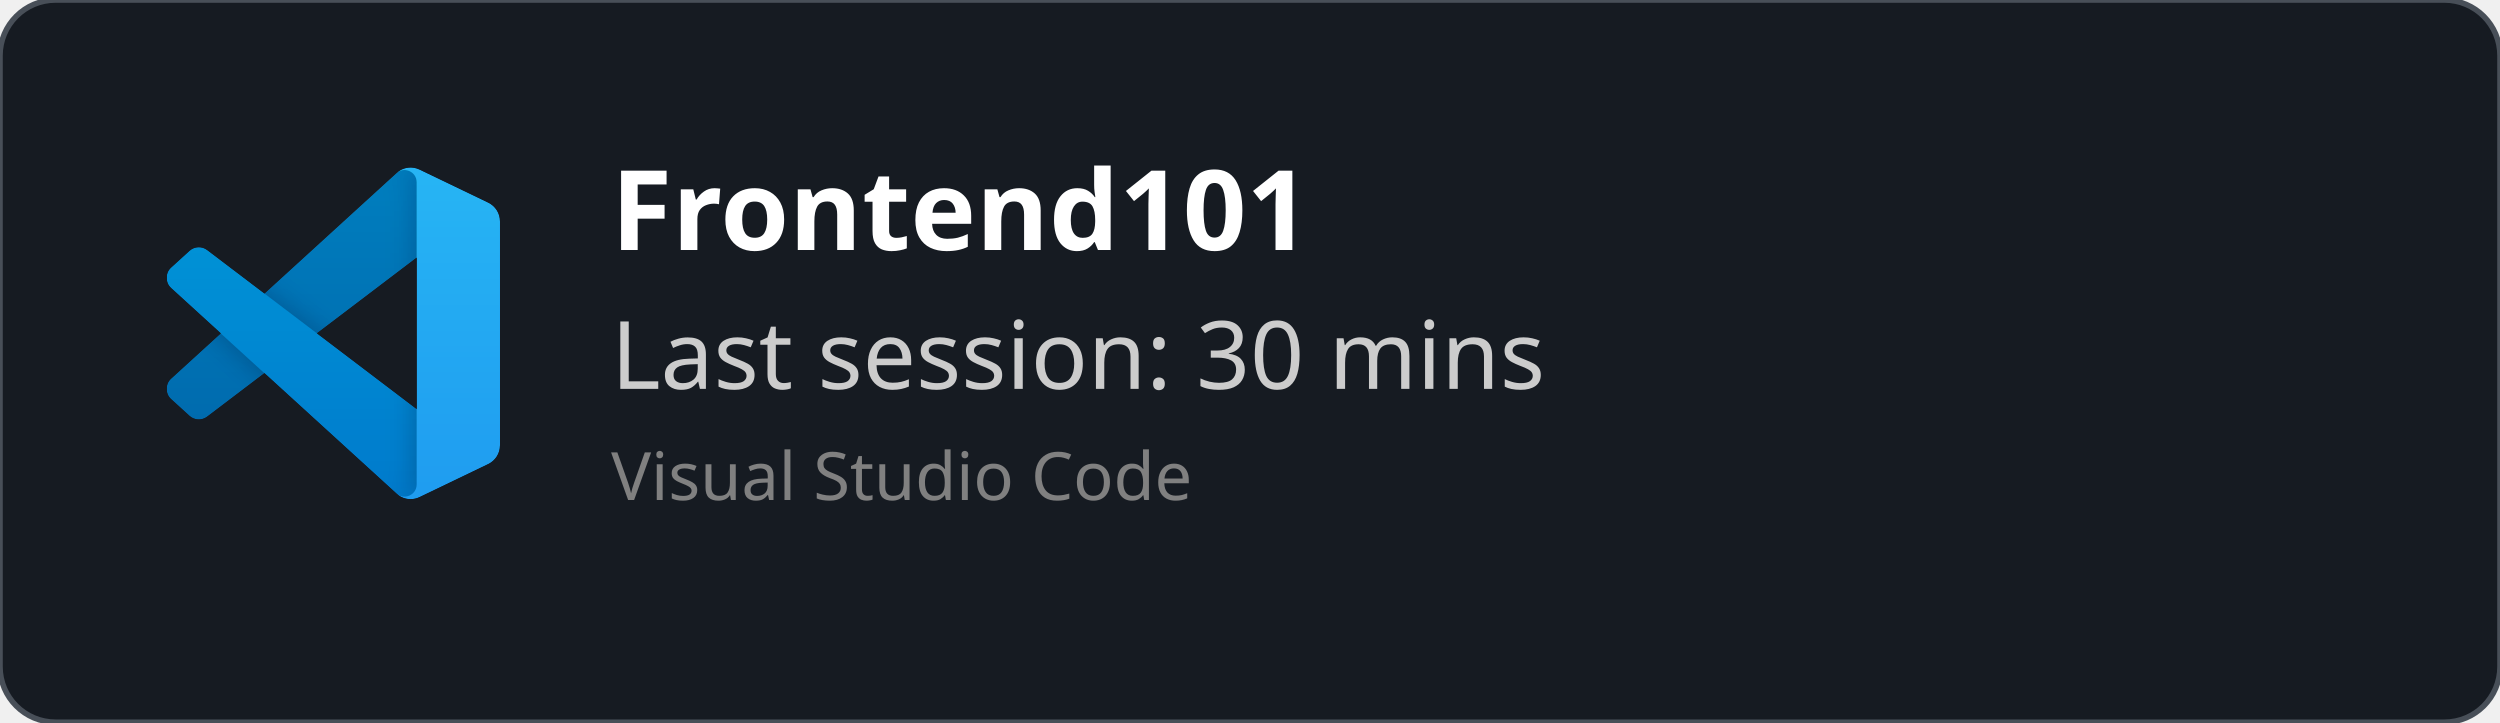
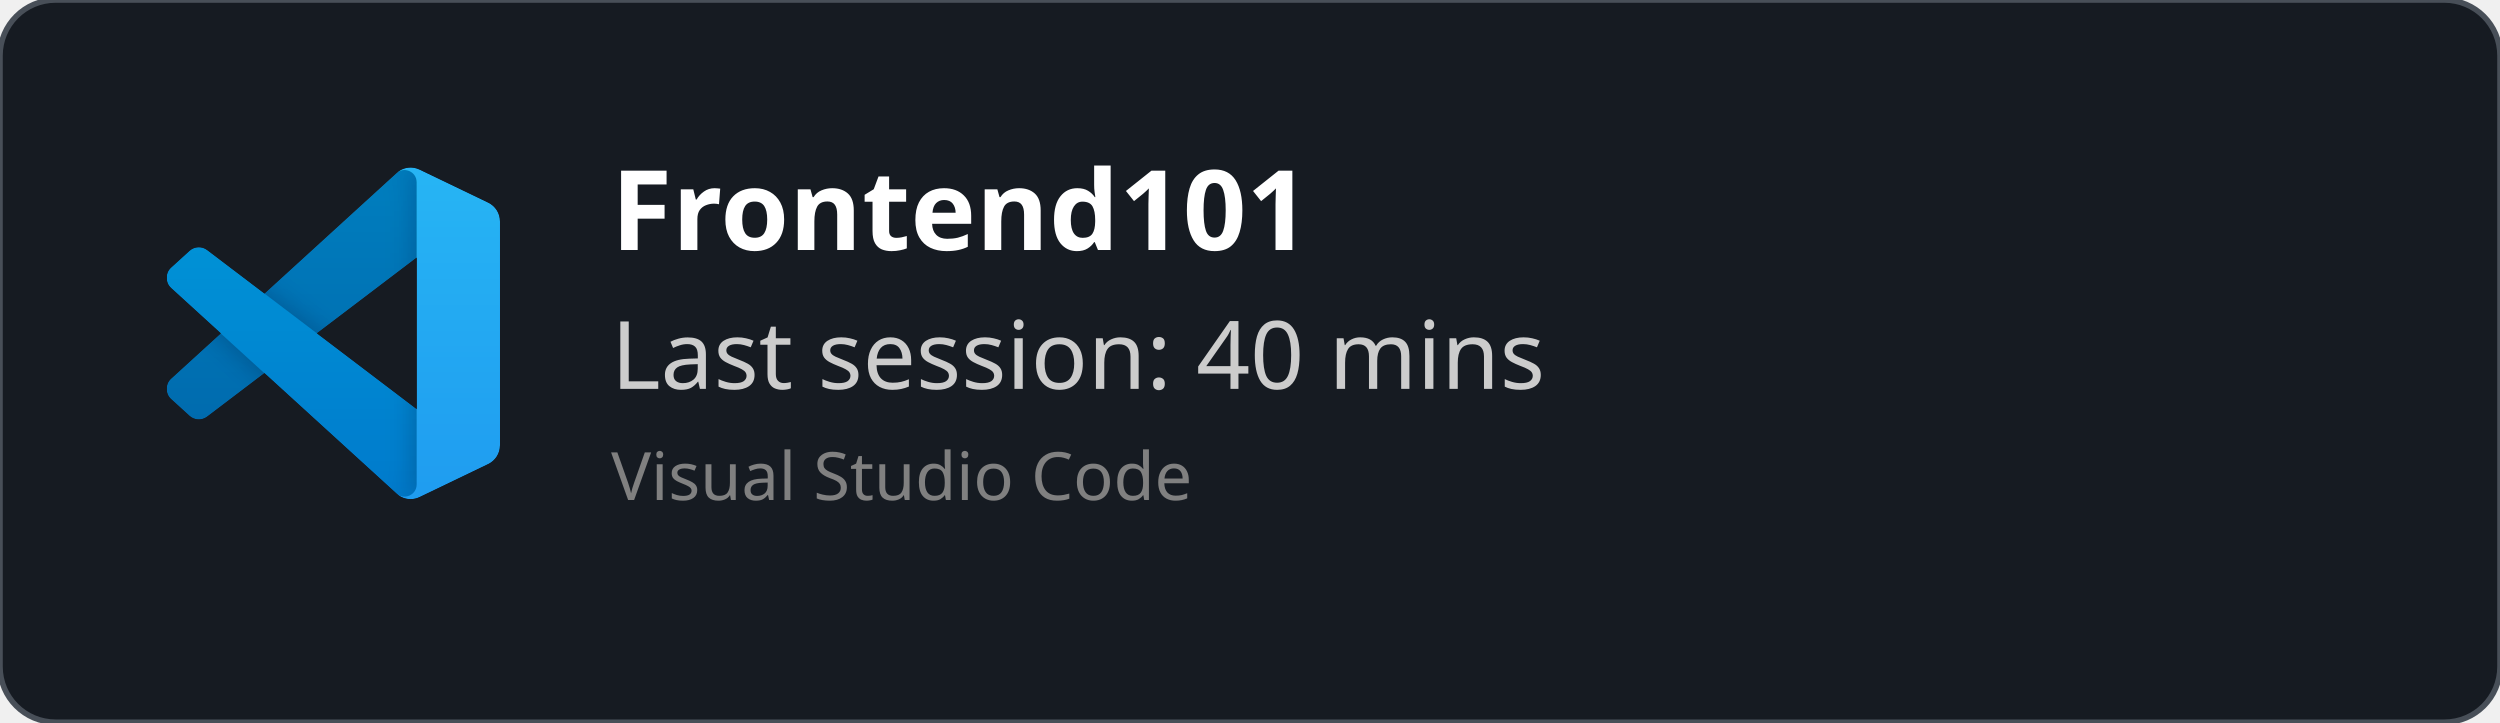
<svg xmlns="http://www.w3.org/2000/svg" width="450" height="130" viewBox="0 0 450 130" fill="none" role="img">
  <style>
    *{
        font-family: 'Segoe UI', Ubuntu, monospace
    }
    </style>
  <defs>
    <clipPath id="horizontalClip" x="20" y="20" width="500" height="200">
      <rect x="90" y="20" width="300" height="50" />
    </clipPath>
  </defs>
  <rect width="450" height="130" fill="rgba(22,27,34)" stroke="#484f58" stroke-width="1" fill-opacity="1" stroke-opacity="1" x="0" y="0" rx="10px" ry="10px">
    </rect>
  <svg width="60" height="60" x="30" y="30" viewBox="0 0 100 100" fill="none" id="vscode">
    <mask id="mask0" mask-type="alpha" maskUnits="userSpaceOnUse" x="0" y="0" width="100" height="100">
      <path fill-rule="evenodd" clip-rule="evenodd" d="M70.912 99.317C72.487 99.931 74.283 99.891 75.873 99.126L96.461 89.22C98.624 88.179 100 85.989 100 83.587V16.413C100 14.011 98.624 11.822 96.461 10.781L75.873 0.874C73.786 -0.13 71.345 0.116 69.513 1.447C69.252 1.637 69.003 1.849 68.769 2.083L29.355 38.041L12.187 25.01C10.589 23.797 8.354 23.896 6.869 25.246L1.363 30.255C-0.453 31.906 -0.455 34.763 1.359 36.417L16.247 50L1.359 63.583C-0.455 65.237 -0.453 68.094 1.363 69.745L6.869 74.754C8.354 76.104 10.589 76.204 12.187 74.99L29.355 61.959L68.769 97.917C69.392 98.541 70.125 99.01 70.912 99.317ZM75.015 27.299L45.109 50L75.015 72.701V27.299Z" fill="white" />
    </mask>
    <g mask="url(#mask0)">
      <path d="M96.461 10.796L75.857 0.876C73.472 -0.273 70.622 0.212 68.75 2.083L1.299 63.583C-0.516 65.237 -0.514 68.094 1.303 69.745L6.813 74.754C8.298 76.104 10.535 76.204 12.134 74.99L93.361 13.37C96.086 11.303 100 13.246 100 16.667V16.427C100 14.027 98.625 11.838 96.461 10.796Z" fill="#0065A9" />
      <g filter="url(#filter0_d)">
        <path d="M96.461 89.204L75.857 99.124C73.472 100.273 70.622 99.788 68.75 97.917L1.299 36.417C-0.516 34.763 -0.514 31.906 1.303 30.255L6.813 25.246C8.298 23.896 10.535 23.796 12.134 25.009L93.361 86.63C96.086 88.697 100 86.754 100 83.333V83.573C100 85.974 98.625 88.162 96.461 89.204Z" fill="#007ACC" />
      </g>
      <g filter="url(#filter1_d)">
        <path d="M75.858 99.126C73.472 100.274 70.622 99.788 68.75 97.917C71.056 100.223 75 98.59 75 95.328V4.672C75 1.41 71.056 -0.223 68.75 2.083C70.622 0.211 73.472 -0.274 75.858 0.874L96.459 10.781C98.623 11.822 100 14.011 100 16.413V83.587C100 85.989 98.623 88.179 96.459 89.22L75.858 99.126Z" fill="#1F9CF0" />
      </g>
      <g style="mix-blend-mode:overlay" opacity="0.25">
        <path fill-rule="evenodd" clip-rule="evenodd" d="M70.851 99.317C72.426 99.931 74.222 99.891 75.812 99.126L96.4 89.22C98.563 88.179 99.939 85.989 99.939 83.587V16.413C99.939 14.011 98.564 11.822 96.4 10.781L75.812 0.874C73.725 -0.13 71.284 0.116 69.453 1.447C69.191 1.637 68.942 1.849 68.708 2.083L29.294 38.041L12.126 25.01C10.528 23.796 8.293 23.896 6.809 25.246L1.302 30.255C-0.513 31.906 -0.515 34.763 1.298 36.417L16.186 50L1.298 63.583C-0.515 65.237 -0.513 68.094 1.302 69.745L6.809 74.754C8.293 76.104 10.528 76.204 12.126 74.99L29.294 61.959L68.708 97.917C69.332 98.54 70.064 99.01 70.851 99.317ZM74.954 27.299L45.048 50L74.954 72.701V27.299Z" fill="url(#paint0_linear)" />
      </g>
    </g>
    <defs>
      <filter id="filter0_d" x="-8.394" y="15.829" width="116.727" height="92.246" filterUnits="userSpaceOnUse" color-interpolation-filters="sRGB">
        <feFlood flood-opacity="0" result="BackgroundImageFix" />
        <feColorMatrix in="SourceAlpha" type="matrix" values="0 0 0 0 0 0 0 0 0 0 0 0 0 0 0 0 0 0 127 0" />
        <feOffset />
        <feGaussianBlur stdDeviation="4.167" />
        <feColorMatrix type="matrix" values="0 0 0 0 0 0 0 0 0 0 0 0 0 0 0 0 0 0 0.25 0" />
        <feBlend mode="overlay" in2="BackgroundImageFix" result="effect1_dropShadow" />
        <feBlend mode="normal" in="SourceGraphic" in2="effect1_dropShadow" result="shape" />
      </filter>
      <filter id="filter1_d" x="60.417" y="-8.076" width="47.917" height="116.151" filterUnits="userSpaceOnUse" color-interpolation-filters="sRGB">
        <feFlood flood-opacity="0" result="BackgroundImageFix" />
        <feColorMatrix in="SourceAlpha" type="matrix" values="0 0 0 0 0 0 0 0 0 0 0 0 0 0 0 0 0 0 127 0" />
        <feOffset />
        <feGaussianBlur stdDeviation="4.167" />
        <feColorMatrix type="matrix" values="0 0 0 0 0 0 0 0 0 0 0 0 0 0 0 0 0 0 0.25 0" />
        <feBlend mode="overlay" in2="BackgroundImageFix" result="effect1_dropShadow" />
        <feBlend mode="normal" in="SourceGraphic" in2="effect1_dropShadow" result="shape" />
      </filter>
      <linearGradient id="paint0_linear" x1="49.939" y1="0.258" x2="49.939" y2="99.742" gradientUnits="userSpaceOnUse">
        <stop stop-color="white" />
        <stop offset="1" stop-color="white" stop-opacity="0" />
      </linearGradient>
    </defs>
  </svg>
  <text x="110" y="45" font-size="20" clip-path="url(#horizontalClip)" font-weight="bold" font-family="Ubuntu" fill="white">
    Frontend101
    </text>
  <text x="110" y="70" font-size="17px" font-family="Ubuntu" fill="#ccc">
-     Last session: 30 mins
+     Last session: 40 mins
    </text>
  <text x="110" y="90" font-size="12px" font-family="Ubuntu" fill="grey">
    Visual Studio Code
    </text>
</svg>
